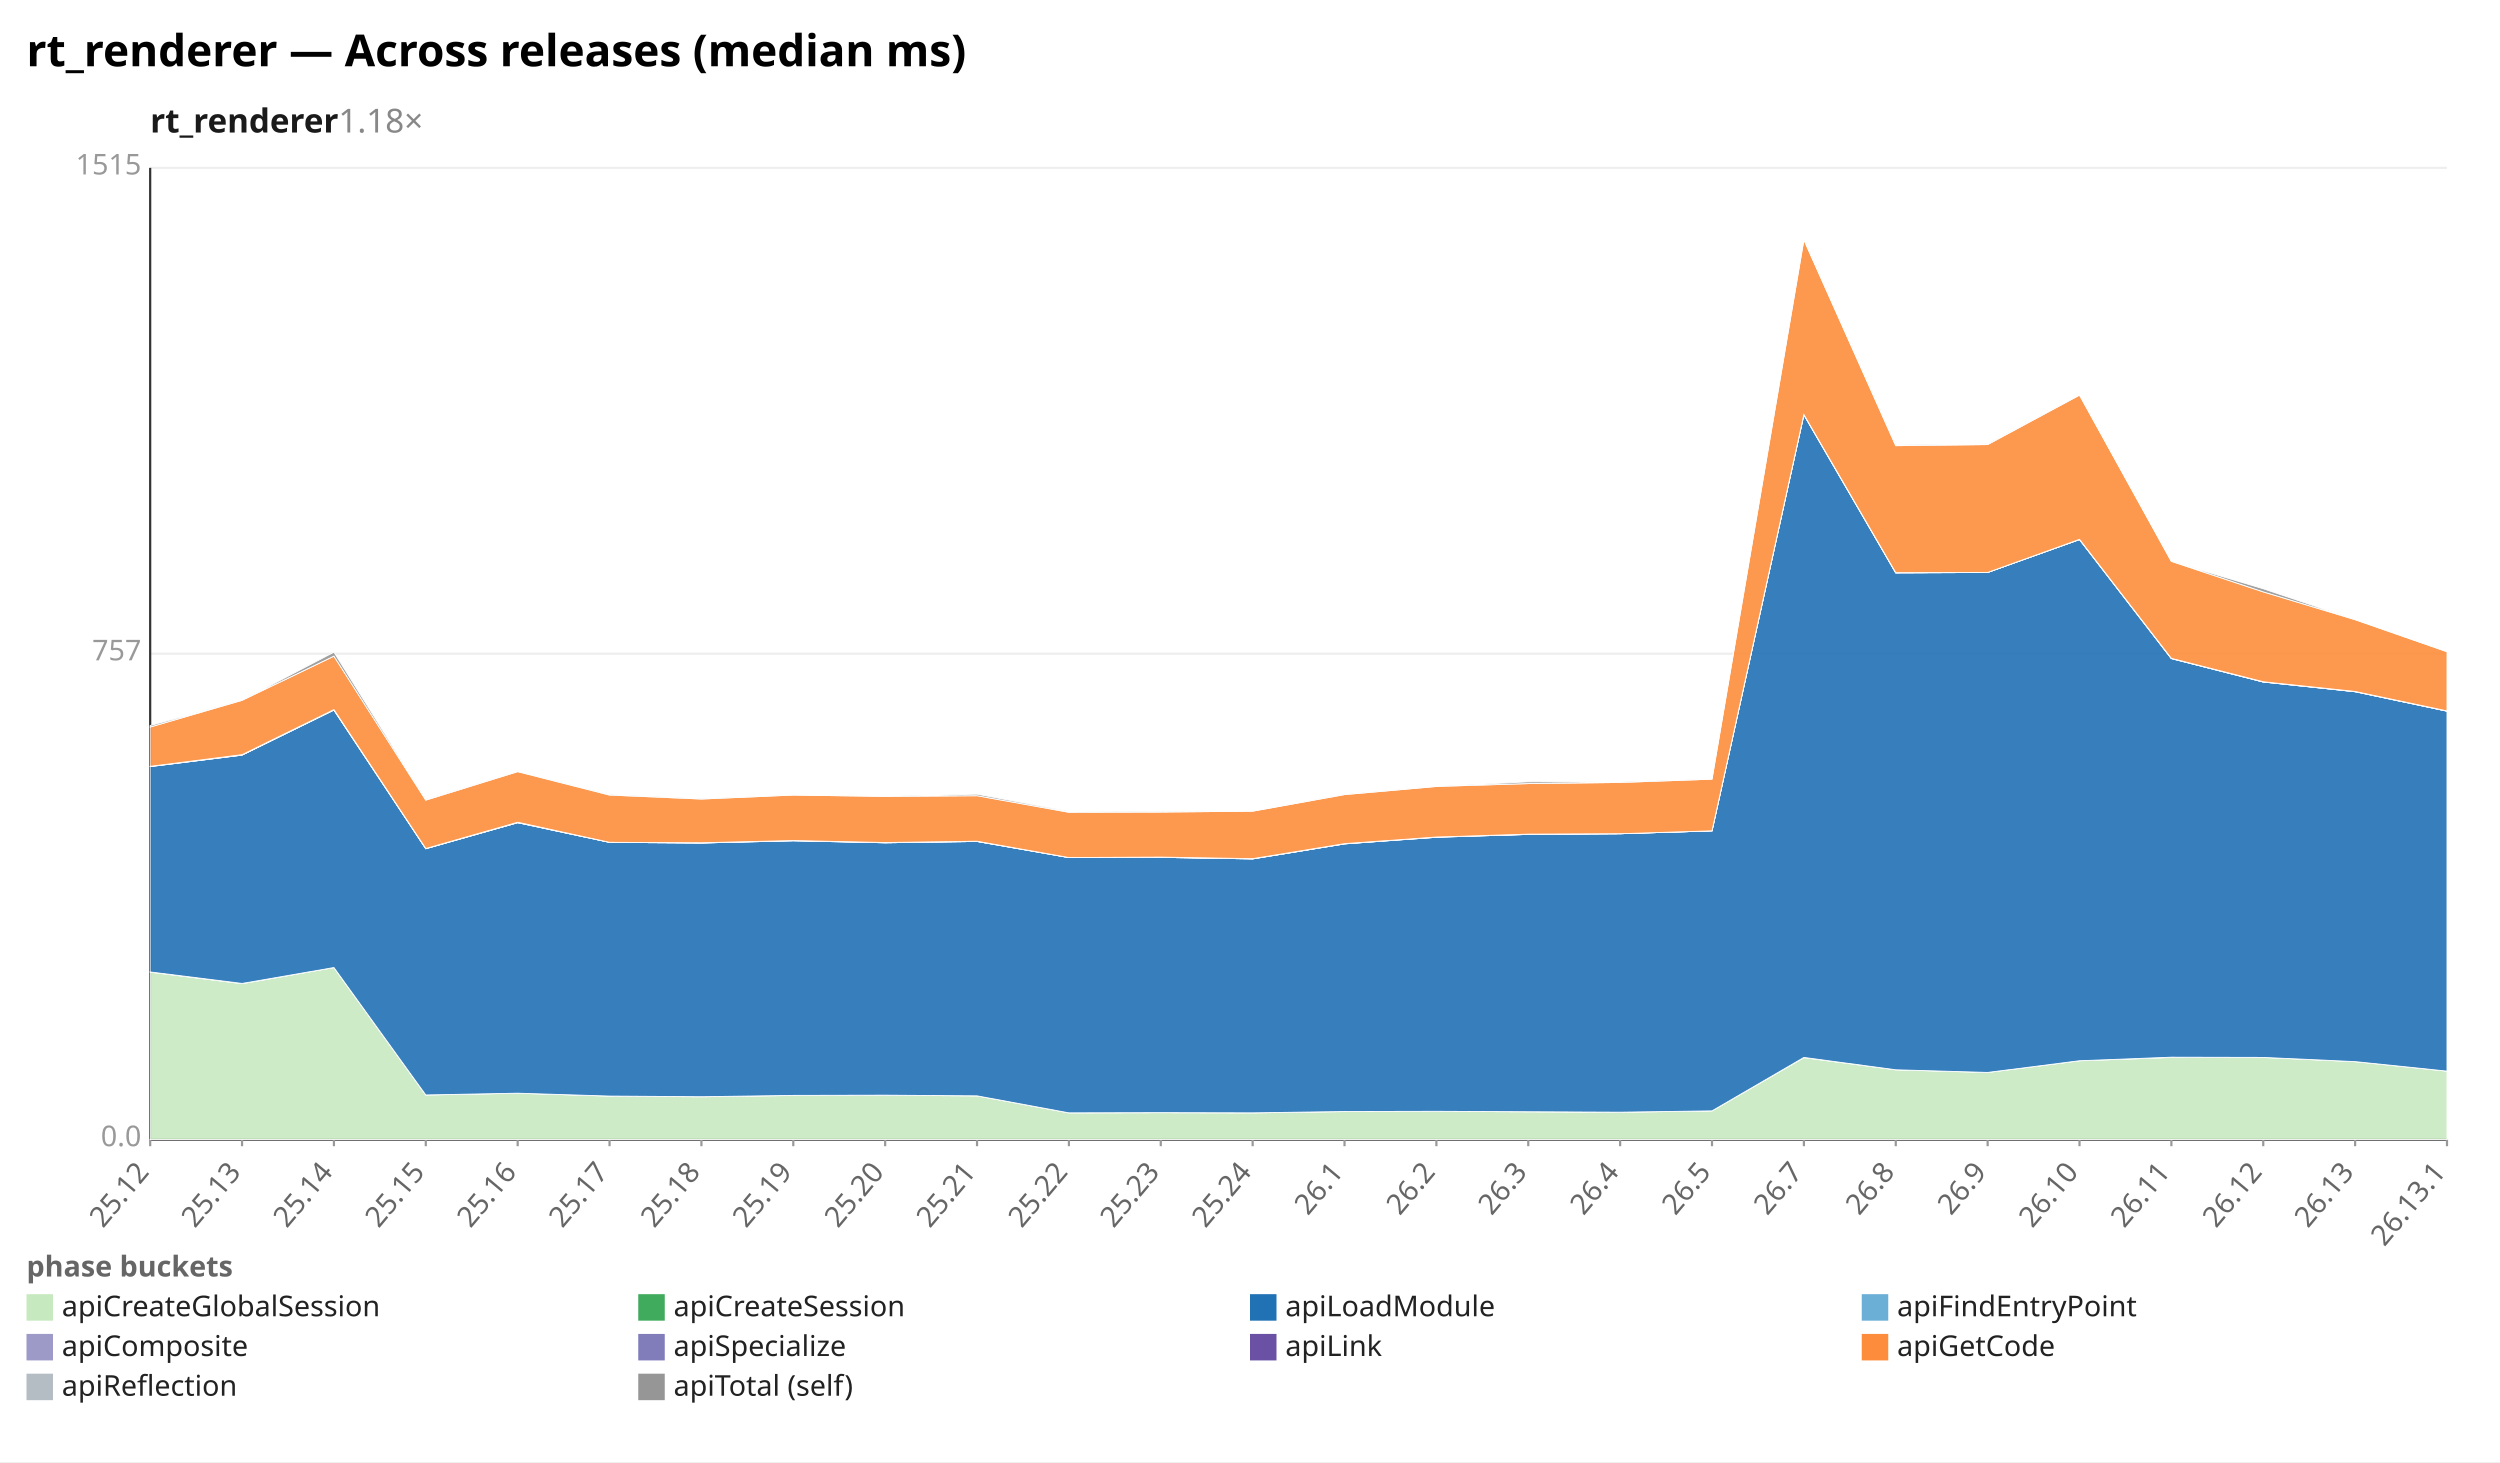
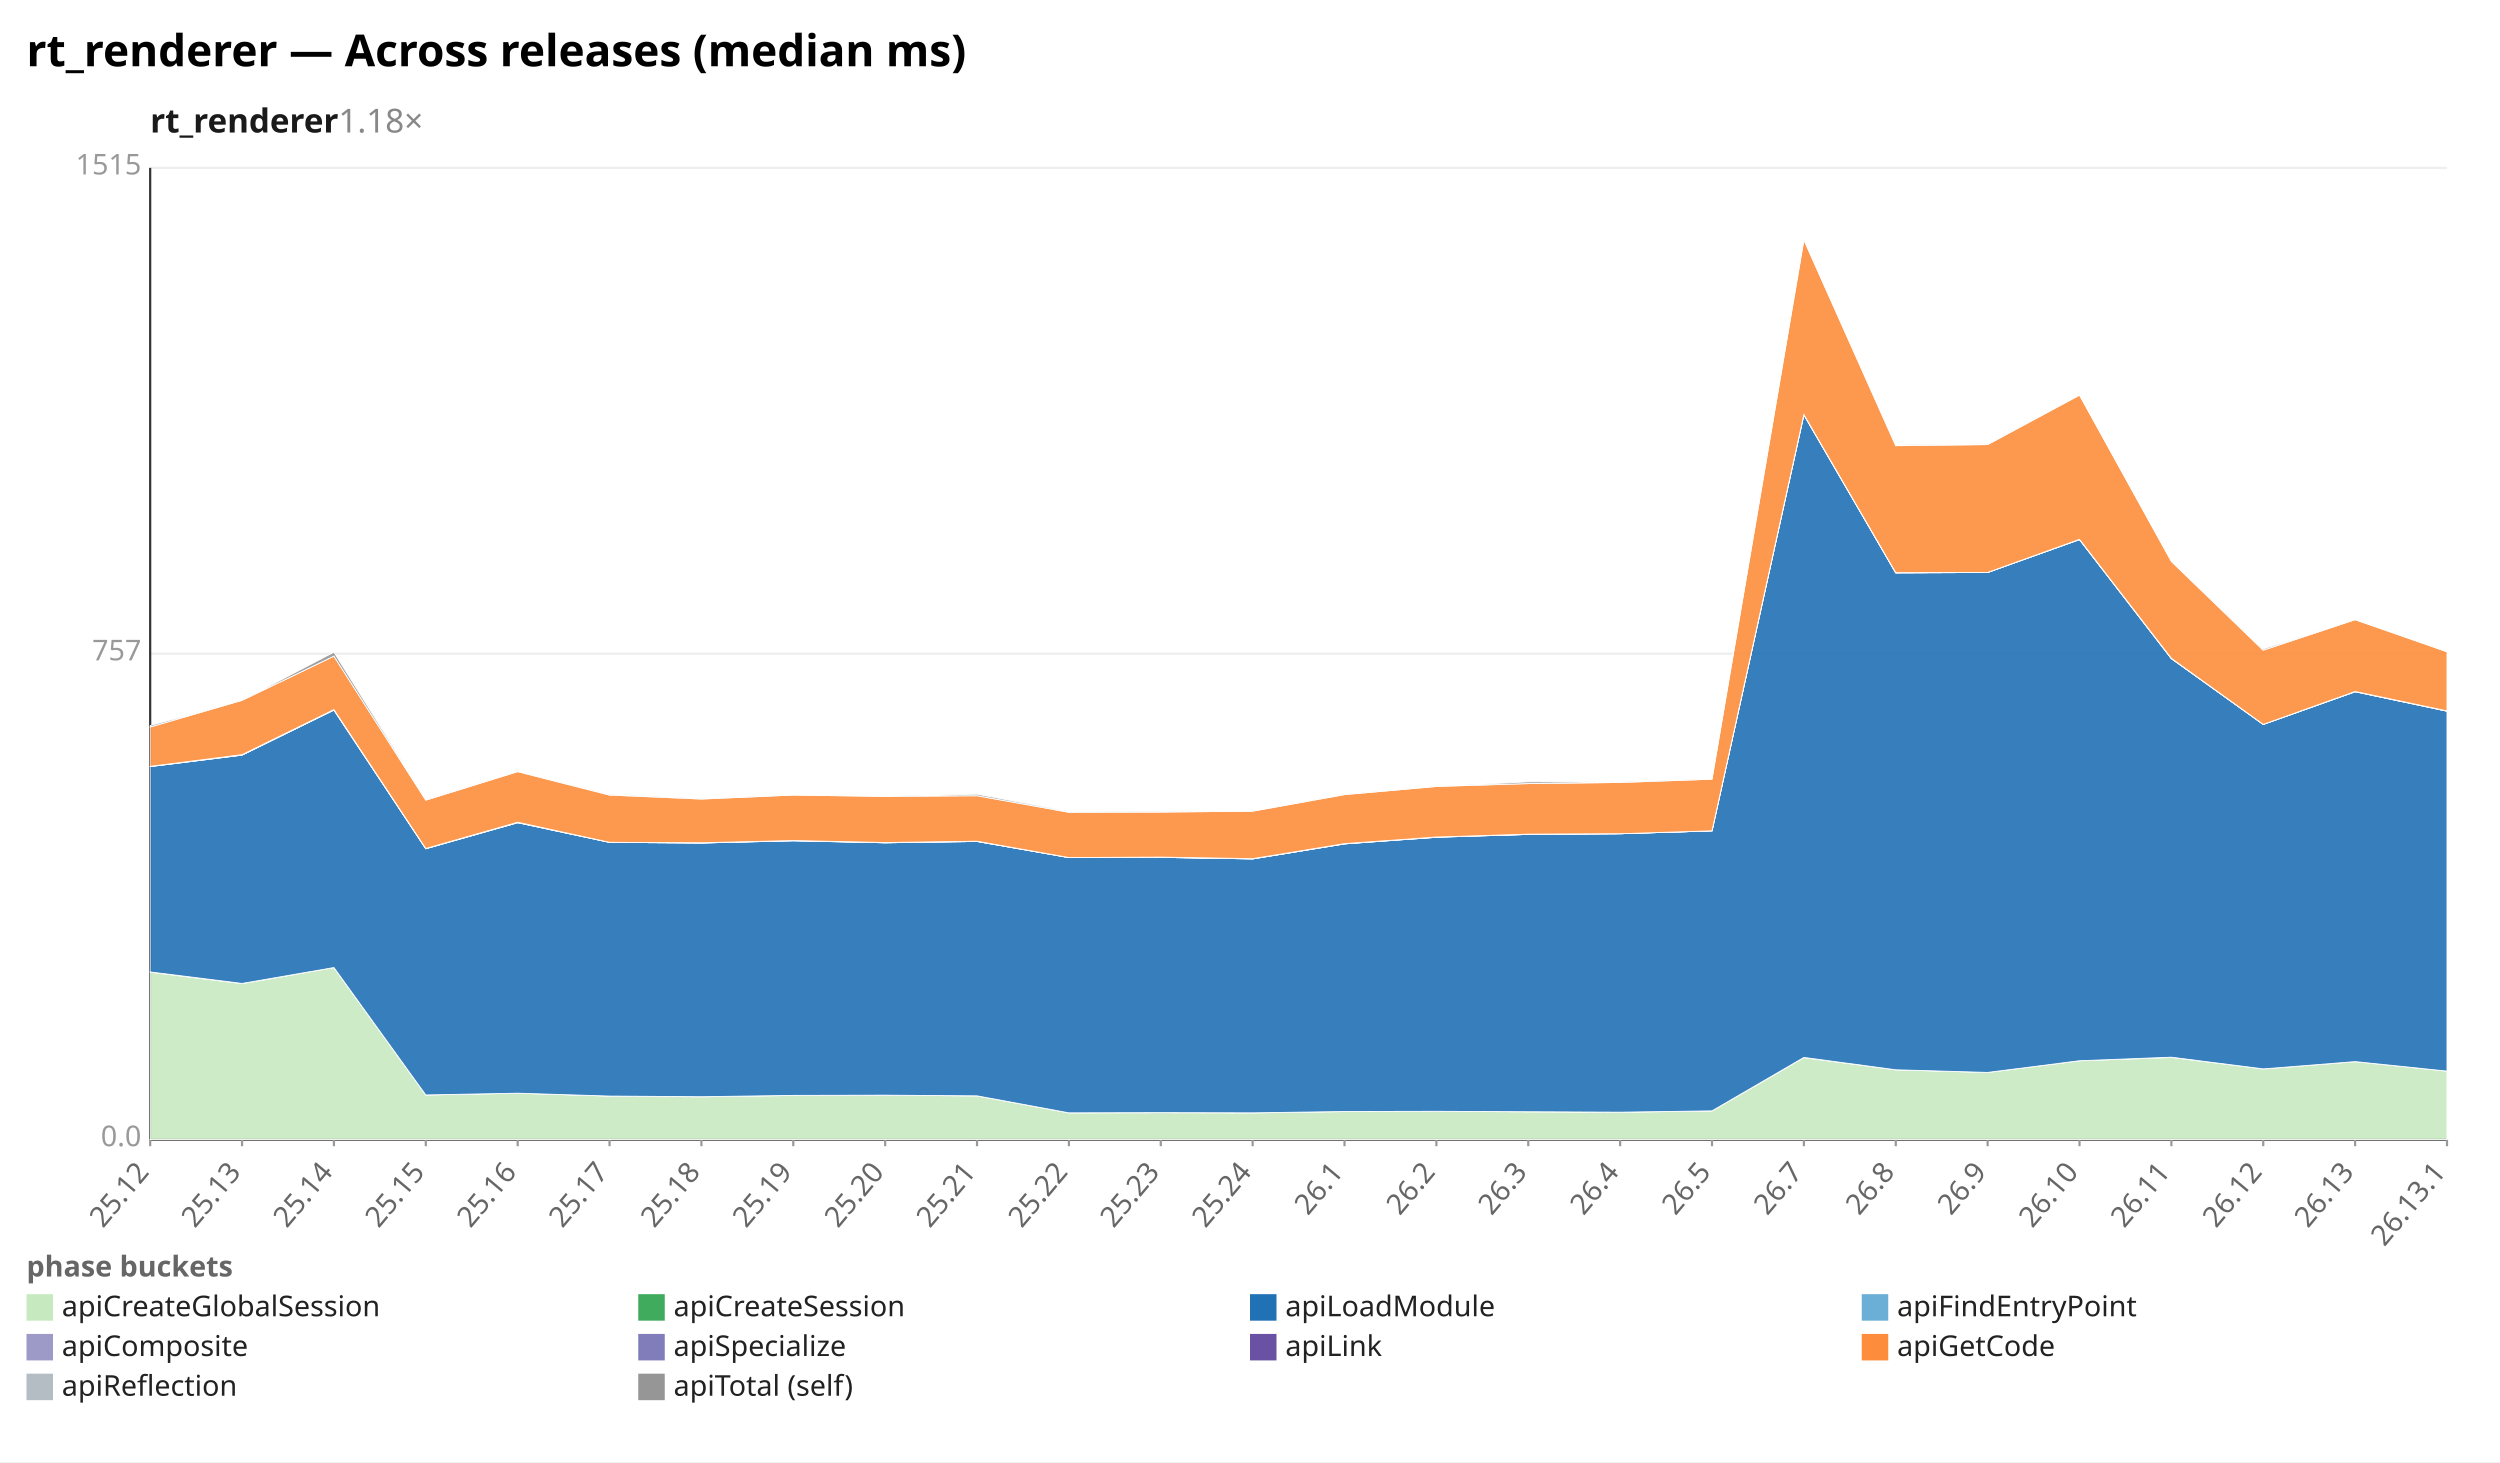
<svg xmlns="http://www.w3.org/2000/svg" width="1132" height="662" viewBox="0 0 1132 662" preserveAspectRatio="xMidYMid meet" font-family="sans-serif" font-size="13">
  <rect width="1132" height="662" fill="white" />
  <text x="12" y="30" font-size="20" font-weight="bold">rt_renderer — Across releases (median ms)</text>
  <text x="68" y="60" font-size="15" font-weight="600" fill="#1a1a1a">rt_renderer<tspan fill="#888" font-weight="400" text-decoration="none">  1.18×</tspan>
  </text>
  <line x1="68.0" y1="516.0" x2="1108.0" y2="516.0" stroke="#eee" />
  <text x="64.0" y="519.0" text-anchor="end" fill="#999">0.0</text>
  <line x1="68.0" y1="296.0" x2="1108.0" y2="296.0" stroke="#eee" />
  <text x="64.0" y="299.0" text-anchor="end" fill="#999">757</text>
  <line x1="68.0" y1="76.0" x2="1108.0" y2="76.0" stroke="#eee" />
  <text x="64.0" y="79.0" text-anchor="end" fill="#999">1515</text>
  <line x1="68.0" y1="76.0" x2="68.0" y2="516.0" stroke="#333" />
  <line x1="68.0" y1="516.0" x2="1108.0" y2="516.0" stroke="#333" />
  <line x1="68.0" y1="516.0" x2="68.0" y2="519.0" stroke="#999" />
  <text x="68.0" y="531.0" text-anchor="end" fill="#666" transform="rotate(-50 68.0 531.0)">25.12</text>
  <line x1="109.6" y1="516.0" x2="109.6" y2="519.0" stroke="#999" />
  <text x="109.6" y="531.0" text-anchor="end" fill="#666" transform="rotate(-50 109.6 531.0)">25.13</text>
  <line x1="151.2" y1="516.0" x2="151.2" y2="519.0" stroke="#999" />
  <text x="151.2" y="531.0" text-anchor="end" fill="#666" transform="rotate(-50 151.2 531.0)">25.14</text>
  <line x1="192.8" y1="516.0" x2="192.8" y2="519.0" stroke="#999" />
  <text x="192.8" y="531.0" text-anchor="end" fill="#666" transform="rotate(-50 192.8 531.0)">25.15</text>
  <line x1="234.4" y1="516.0" x2="234.4" y2="519.0" stroke="#999" />
  <text x="234.4" y="531.0" text-anchor="end" fill="#666" transform="rotate(-50 234.4 531.0)">25.16</text>
  <line x1="276.0" y1="516.0" x2="276.0" y2="519.0" stroke="#999" />
  <text x="276.0" y="531.0" text-anchor="end" fill="#666" transform="rotate(-50 276.0 531.0)">25.17</text>
  <line x1="317.6" y1="516.0" x2="317.6" y2="519.0" stroke="#999" />
  <text x="317.6" y="531.0" text-anchor="end" fill="#666" transform="rotate(-50 317.6 531.0)">25.18</text>
  <line x1="359.2" y1="516.0" x2="359.2" y2="519.0" stroke="#999" />
  <text x="359.2" y="531.0" text-anchor="end" fill="#666" transform="rotate(-50 359.2 531.0)">25.19</text>
  <line x1="400.8" y1="516.0" x2="400.8" y2="519.0" stroke="#999" />
  <text x="400.8" y="531.0" text-anchor="end" fill="#666" transform="rotate(-50 400.8 531.0)">25.20</text>
  <line x1="442.4" y1="516.0" x2="442.4" y2="519.0" stroke="#999" />
  <text x="442.4" y="531.0" text-anchor="end" fill="#666" transform="rotate(-50 442.4 531.0)">25.21</text>
  <line x1="484.0" y1="516.0" x2="484.0" y2="519.0" stroke="#999" />
  <text x="484.0" y="531.0" text-anchor="end" fill="#666" transform="rotate(-50 484.0 531.0)">25.22</text>
  <line x1="525.6" y1="516.0" x2="525.6" y2="519.0" stroke="#999" />
  <text x="525.6" y="531.0" text-anchor="end" fill="#666" transform="rotate(-50 525.6 531.0)">25.23</text>
  <line x1="567.2" y1="516.0" x2="567.2" y2="519.0" stroke="#999" />
  <text x="567.2" y="531.0" text-anchor="end" fill="#666" transform="rotate(-50 567.2 531.0)">25.24</text>
  <line x1="608.8" y1="516.0" x2="608.8" y2="519.0" stroke="#999" />
  <text x="608.8" y="531.0" text-anchor="end" fill="#666" transform="rotate(-50 608.8 531.0)">26.1</text>
  <line x1="650.4" y1="516.0" x2="650.4" y2="519.0" stroke="#999" />
  <text x="650.4" y="531.0" text-anchor="end" fill="#666" transform="rotate(-50 650.4 531.0)">26.2</text>
  <line x1="692.0" y1="516.0" x2="692.0" y2="519.0" stroke="#999" />
  <text x="692.0" y="531.0" text-anchor="end" fill="#666" transform="rotate(-50 692.0 531.0)">26.3</text>
  <line x1="733.6" y1="516.0" x2="733.6" y2="519.0" stroke="#999" />
  <text x="733.6" y="531.0" text-anchor="end" fill="#666" transform="rotate(-50 733.6 531.0)">26.4</text>
  <line x1="775.2" y1="516.0" x2="775.2" y2="519.0" stroke="#999" />
  <text x="775.2" y="531.0" text-anchor="end" fill="#666" transform="rotate(-50 775.2 531.0)">26.5</text>
  <line x1="816.8" y1="516.0" x2="816.8" y2="519.0" stroke="#999" />
  <text x="816.8" y="531.0" text-anchor="end" fill="#666" transform="rotate(-50 816.8 531.0)">26.7</text>
  <line x1="858.4" y1="516.0" x2="858.4" y2="519.0" stroke="#999" />
  <text x="858.4" y="531.0" text-anchor="end" fill="#666" transform="rotate(-50 858.4 531.0)">26.8</text>
  <line x1="900.0" y1="516.0" x2="900.0" y2="519.0" stroke="#999" />
  <text x="900.0" y="531.0" text-anchor="end" fill="#666" transform="rotate(-50 900.0 531.0)">26.9</text>
  <line x1="941.6" y1="516.0" x2="941.6" y2="519.0" stroke="#999" />
  <text x="941.6" y="531.0" text-anchor="end" fill="#666" transform="rotate(-50 941.6 531.0)">26.10</text>
  <line x1="983.2" y1="516.0" x2="983.2" y2="519.0" stroke="#999" />
  <text x="983.2" y="531.0" text-anchor="end" fill="#666" transform="rotate(-50 983.2 531.0)">26.11</text>
  <line x1="1024.8" y1="516.0" x2="1024.8" y2="519.0" stroke="#999" />
  <text x="1024.8" y="531.0" text-anchor="end" fill="#666" transform="rotate(-50 1024.8 531.0)">26.12</text>
  <line x1="1066.4" y1="516.0" x2="1066.4" y2="519.0" stroke="#999" />
  <text x="1066.4" y="531.0" text-anchor="end" fill="#666" transform="rotate(-50 1066.4 531.0)">26.13</text>
  <line x1="1108.0" y1="516.0" x2="1108.0" y2="519.0" stroke="#999" />
  <text x="1108.0" y="531.0" text-anchor="end" fill="#666" transform="rotate(-50 1108.0 531.0)">26.13.1</text>
-   <polygon points="68.0,440.2 109.6,445.4 151.2,438.1 192.8,495.8 234.4,495.0 276.0,496.3 317.6,496.6 359.2,496.0 400.8,495.9 442.4,496.2 484.0,503.9 525.6,503.8 567.2,503.9 608.8,503.3 650.4,503.2 692.0,503.4 733.6,503.6 775.2,503.0 816.8,478.9 858.4,484.4 900.0,485.6 941.6,480.3 983.2,478.8 1024.8,478.8 1066.4,480.7 1108.0,485.0 1108.0,516.0 1066.4,516.0 1024.8,516.0 983.2,516.0 941.6,516.0 900.0,516.0 858.4,516.0 816.8,516.0 775.2,516.0 733.6,516.0 692.0,516.0 650.4,516.0 608.8,516.0 567.2,516.0 525.6,516.0 484.0,516.0 442.4,516.0 400.8,516.0 359.2,516.0 317.6,516.0 276.0,516.0 234.4,516.0 192.8,516.0 151.2,516.0 109.6,516.0 68.0,516.0" fill="#c7e9c0" fill-opacity="0.9" stroke="#fff" stroke-width="0.4" />
-   <polygon points="68.0,440.1 109.6,445.3 151.2,438.1 192.8,495.8 234.4,495.0 276.0,496.3 317.6,496.6 359.2,496.0 400.8,495.9 442.4,496.2 484.0,503.9 525.6,503.8 567.2,503.9 608.8,503.3 650.4,503.2 692.0,503.4 733.6,503.6 775.2,503.0 816.8,478.8 858.4,484.4 900.0,485.6 941.6,480.3 983.2,478.7 1024.8,478.8 1066.4,480.7 1108.0,485.0 1108.0,485.0 1066.4,480.7 1024.8,478.8 983.2,478.8 941.6,480.3 900.0,485.6 858.4,484.4 816.8,478.9 775.2,503.0 733.6,503.6 692.0,503.4 650.4,503.2 608.8,503.3 567.2,503.9 525.6,503.8 484.0,503.9 442.4,496.2 400.8,495.9 359.2,496.0 317.6,496.6 276.0,496.3 234.4,495.0 192.8,495.8 151.2,438.1 109.6,445.4 68.0,440.2" fill="#41ab5d" fill-opacity="0.9" stroke="#fff" stroke-width="0.4" />
-   <polygon points="68.0,347.1 109.6,341.9 151.2,321.5 192.8,384.3 234.4,372.5 276.0,381.4 317.6,381.7 359.2,380.7 400.8,381.6 442.4,381.0 484.0,388.3 525.6,388.2 567.2,388.9 608.8,382.1 650.4,379.1 692.0,377.8 733.6,377.5 775.2,376.2 816.8,187.8 858.4,259.4 900.0,259.2 941.6,244.3 983.2,298.2 1024.8,308.8 1066.4,313.2 1108.0,322.0 1108.0,485.0 1066.4,480.7 1024.8,478.8 983.2,478.7 941.6,480.3 900.0,485.6 858.4,484.4 816.8,478.8 775.2,503.0 733.6,503.6 692.0,503.4 650.4,503.2 608.8,503.3 567.2,503.9 525.6,503.8 484.0,503.9 442.4,496.2 400.8,495.9 359.2,496.0 317.6,496.6 276.0,496.3 234.4,495.0 192.8,495.8 151.2,438.1 109.6,445.3 68.0,440.1" fill="#2171b5" fill-opacity="0.9" stroke="#fff" stroke-width="0.4" />
-   <polygon points="68.0,347.1 109.6,341.9 151.2,321.5 192.8,384.3 234.4,372.5 276.0,381.4 317.6,381.7 359.2,380.7 400.8,381.6 442.4,381.0 484.0,388.3 525.6,388.2 567.2,388.9 608.8,382.1 650.4,379.1 692.0,377.8 733.6,377.5 775.2,376.2 816.8,187.8 858.4,259.4 900.0,259.2 941.6,244.3 983.2,298.2 1024.8,308.8 1066.4,313.2 1108.0,322.0 1108.0,322.0 1066.4,313.2 1024.8,308.8 983.2,298.2 941.6,244.3 900.0,259.2 858.4,259.4 816.8,187.8 775.2,376.2 733.6,377.5 692.0,377.8 650.4,379.1 608.8,382.1 567.2,388.9 525.6,388.2 484.0,388.3 442.4,381.0 400.8,381.6 359.2,380.7 317.6,381.7 276.0,381.4 234.4,372.5 192.8,384.3 151.2,321.5 109.6,341.9 68.0,347.1" fill="#6baed6" fill-opacity="0.9" stroke="#fff" stroke-width="0.4" />
-   <polygon points="68.0,347.0 109.6,341.8 151.2,321.4 192.8,384.2 234.4,372.5 276.0,381.4 317.6,381.7 359.2,380.6 400.8,381.6 442.4,381.0 484.0,388.3 525.6,388.2 567.2,388.9 608.8,382.1 650.4,379.0 692.0,377.8 733.6,377.5 775.2,376.2 816.8,187.8 858.4,259.3 900.0,259.2 941.6,244.3 983.2,298.2 1024.8,308.8 1066.4,313.2 1108.0,322.0 1108.0,322.0 1066.4,313.2 1024.8,308.8 983.2,298.2 941.6,244.3 900.0,259.2 858.4,259.4 816.8,187.8 775.2,376.2 733.6,377.5 692.0,377.8 650.4,379.1 608.8,382.1 567.2,388.9 525.6,388.2 484.0,388.3 442.4,381.0 400.8,381.6 359.2,380.7 317.6,381.7 276.0,381.4 234.4,372.5 192.8,384.3 151.2,321.5 109.6,341.9 68.0,347.1" fill="#9e9ac8" fill-opacity="0.9" stroke="#fff" stroke-width="0.4" />
-   <polygon points="68.0,347.0 109.6,341.7 151.2,321.3 192.8,384.2 234.4,372.3 276.0,381.4 317.6,381.6 359.2,380.6 400.8,381.5 442.4,380.9 484.0,388.3 525.6,388.1 567.2,388.8 608.8,382.0 650.4,379.0 692.0,377.7 733.6,377.5 775.2,376.2 816.8,187.7 858.4,259.3 900.0,259.2 941.6,244.2 983.2,298.1 1024.8,308.7 1066.4,313.1 1108.0,321.9 1108.0,322.0 1066.4,313.2 1024.8,308.8 983.2,298.2 941.6,244.3 900.0,259.2 858.4,259.3 816.8,187.8 775.2,376.2 733.6,377.5 692.0,377.8 650.4,379.0 608.8,382.1 567.2,388.9 525.6,388.2 484.0,388.3 442.4,381.0 400.8,381.6 359.2,380.6 317.6,381.7 276.0,381.4 234.4,372.5 192.8,384.2 151.2,321.4 109.6,341.8 68.0,347.0" fill="#6a51a3" fill-opacity="0.9" stroke="#fff" stroke-width="0.4" />
-   <polygon points="68.0,329.2 109.6,317.1 151.2,297.1 192.8,362.3 234.4,349.4 276.0,360.0 317.6,361.8 359.2,360.0 400.8,360.6 442.4,360.3 484.0,367.8 525.6,367.7 567.2,367.3 608.8,359.8 650.4,356.1 692.0,354.8 733.6,354.3 775.2,352.8 816.8,108.6 858.4,201.8 900.0,201.3 941.6,178.9 983.2,254.2 1024.8,268.0 1066.4,280.6 1108.0,295.1 1108.0,321.9 1066.4,313.1 1024.8,308.7 983.2,298.1 941.6,244.2 900.0,259.2 858.4,259.3 816.8,187.7 775.2,376.2 733.6,377.5 692.0,377.7 650.4,379.0 608.8,382.0 567.2,388.8 525.6,388.1 484.0,388.3 442.4,380.9 400.8,381.5 359.2,380.6 317.6,381.6 276.0,381.4 234.4,372.3 192.8,384.2 151.2,321.3 109.6,341.7 68.0,347.0" fill="#fd8d3c" fill-opacity="0.9" stroke="#fff" stroke-width="0.4" />
-   <polygon points="68.0,328.5 109.6,317.1 151.2,295.3 192.8,361.9 234.4,349.4 276.0,359.8 317.6,361.7 359.2,360.0 400.8,360.6 442.4,359.6 484.0,367.4 525.6,367.6 567.2,367.3 608.8,359.7 650.4,356.1 692.0,354.0 733.6,354.1 775.2,352.8 816.8,108.6 858.4,201.5 900.0,201.0 941.6,178.9 983.2,254.2 1024.8,266.6 1066.4,280.6 1108.0,295.1 1108.0,295.1 1066.4,280.6 1024.8,268.0 983.2,254.2 941.6,178.9 900.0,201.3 858.4,201.8 816.8,108.6 775.2,352.8 733.6,354.3 692.0,354.8 650.4,356.1 608.8,359.8 567.2,367.3 525.6,367.7 484.0,367.8 442.4,360.3 400.8,360.6 359.2,360.0 317.6,361.8 276.0,360.0 234.4,349.4 192.8,362.3 151.2,297.1 109.6,317.1 68.0,329.2" fill="#969696" fill-opacity="0.9" stroke="#fff" stroke-width="0.4" />
+   <polygon points="68.0,440.2 109.6,445.4 151.2,438.1 192.8,495.8 234.4,495.0 276.0,496.3 317.6,496.6 359.2,496.0 400.8,495.9 442.4,496.2 484.0,503.9 525.6,503.8 567.2,503.9 608.8,503.3 650.4,503.2 692.0,503.4 733.6,503.6 775.2,503.0 816.8,478.9 858.4,484.4 900.0,485.6 941.6,480.3 983.2,478.8 1024.8,484.0 1066.4,480.7 1108.0,485.0 1108.0,516.0 1066.4,516.0 1024.8,516.0 983.2,516.0 941.6,516.0 900.0,516.0 858.4,516.0 816.8,516.0 775.2,516.0 733.6,516.0 692.0,516.0 650.4,516.0 608.8,516.0 567.2,516.0 525.6,516.0 484.0,516.0 442.4,516.0 400.8,516.0 359.2,516.0 317.6,516.0 276.0,516.0 234.4,516.0 192.8,516.0 151.2,516.0 109.6,516.0 68.0,516.0" fill="#c7e9c0" fill-opacity="0.9" stroke="#fff" stroke-width="0.4" />
+   <polygon points="68.0,440.1 109.6,445.3 151.2,438.1 192.8,495.8 234.4,495.0 276.0,496.3 317.6,496.6 359.2,496.0 400.8,495.9 442.4,496.2 484.0,503.9 525.6,503.8 567.2,503.9 608.8,503.3 650.4,503.2 692.0,503.4 733.6,503.6 775.2,503.0 816.8,478.8 858.4,484.4 900.0,485.6 941.6,480.3 983.2,478.7 1024.8,484.0 1066.4,480.7 1108.0,485.0 1108.0,485.0 1066.4,480.7 1024.8,484.0 983.2,478.8 941.6,480.3 900.0,485.6 858.4,484.4 816.8,478.9 775.2,503.0 733.6,503.6 692.0,503.4 650.4,503.2 608.8,503.3 567.2,503.9 525.6,503.8 484.0,503.9 442.4,496.2 400.8,495.9 359.2,496.0 317.6,496.6 276.0,496.3 234.4,495.0 192.8,495.8 151.2,438.1 109.6,445.4 68.0,440.2" fill="#41ab5d" fill-opacity="0.9" stroke="#fff" stroke-width="0.4" />
+   <polygon points="68.0,347.1 109.6,341.9 151.2,321.5 192.8,384.3 234.4,372.5 276.0,381.4 317.6,381.7 359.2,380.7 400.8,381.6 442.4,381.0 484.0,388.3 525.6,388.2 567.2,388.9 608.8,382.1 650.4,379.1 692.0,377.8 733.6,377.5 775.2,376.2 816.8,187.8 858.4,259.4 900.0,259.2 941.6,244.3 983.2,298.2 1024.8,328.0 1066.4,313.2 1108.0,322.0 1108.0,485.0 1066.4,480.7 1024.8,484.0 983.2,478.7 941.6,480.3 900.0,485.6 858.4,484.4 816.8,478.8 775.2,503.0 733.6,503.6 692.0,503.4 650.4,503.2 608.8,503.3 567.2,503.9 525.6,503.8 484.0,503.9 442.4,496.2 400.8,495.9 359.2,496.0 317.6,496.6 276.0,496.3 234.4,495.0 192.8,495.8 151.2,438.1 109.6,445.3 68.0,440.1" fill="#2171b5" fill-opacity="0.9" stroke="#fff" stroke-width="0.4" />
+   <polygon points="68.0,347.1 109.6,341.9 151.2,321.5 192.8,384.3 234.4,372.5 276.0,381.4 317.6,381.7 359.2,380.7 400.8,381.6 442.4,381.0 484.0,388.3 525.6,388.2 567.2,388.9 608.8,382.1 650.4,379.1 692.0,377.8 733.6,377.5 775.2,376.2 816.8,187.8 858.4,259.4 900.0,259.2 941.6,244.3 983.2,298.2 1024.8,328.0 1066.4,313.2 1108.0,322.0 1108.0,322.0 1066.4,313.2 1024.8,328.0 983.2,298.2 941.6,244.3 900.0,259.2 858.4,259.4 816.8,187.8 775.2,376.2 733.6,377.5 692.0,377.8 650.4,379.1 608.8,382.1 567.2,388.9 525.6,388.2 484.0,388.3 442.4,381.0 400.8,381.6 359.2,380.7 317.6,381.7 276.0,381.4 234.4,372.5 192.8,384.3 151.2,321.5 109.6,341.9 68.0,347.1" fill="#6baed6" fill-opacity="0.9" stroke="#fff" stroke-width="0.4" />
+   <polygon points="68.0,347.0 109.6,341.8 151.2,321.4 192.8,384.2 234.4,372.5 276.0,381.4 317.6,381.7 359.2,380.6 400.8,381.6 442.4,381.0 484.0,388.3 525.6,388.2 567.2,388.9 608.8,382.1 650.4,379.0 692.0,377.8 733.6,377.5 775.2,376.2 816.8,187.8 858.4,259.3 900.0,259.2 941.6,244.3 983.2,298.2 1024.8,328.0 1066.4,313.2 1108.0,322.0 1108.0,322.0 1066.4,313.2 1024.8,328.0 983.2,298.2 941.6,244.3 900.0,259.2 858.4,259.4 816.8,187.8 775.2,376.2 733.6,377.5 692.0,377.8 650.4,379.1 608.8,382.1 567.2,388.9 525.6,388.2 484.0,388.3 442.4,381.0 400.8,381.6 359.2,380.7 317.6,381.7 276.0,381.4 234.4,372.5 192.8,384.3 151.2,321.5 109.6,341.9 68.0,347.1" fill="#9e9ac8" fill-opacity="0.9" stroke="#fff" stroke-width="0.4" />
+   <polygon points="68.0,347.0 109.6,341.7 151.2,321.3 192.8,384.2 234.4,372.3 276.0,381.4 317.6,381.6 359.2,380.6 400.8,381.5 442.4,380.9 484.0,388.3 525.6,388.1 567.2,388.8 608.8,382.0 650.4,379.0 692.0,377.7 733.6,377.5 775.2,376.2 816.8,187.7 858.4,259.3 900.0,259.2 941.6,244.2 983.2,298.1 1024.8,328.0 1066.4,313.1 1108.0,321.9 1108.0,322.0 1066.4,313.2 1024.8,328.0 983.2,298.2 941.6,244.3 900.0,259.2 858.4,259.3 816.8,187.8 775.2,376.2 733.6,377.5 692.0,377.8 650.4,379.0 608.8,382.1 567.2,388.9 525.6,388.2 484.0,388.3 442.4,381.0 400.8,381.6 359.2,380.6 317.6,381.7 276.0,381.4 234.4,372.5 192.8,384.2 151.2,321.4 109.6,341.8 68.0,347.0" fill="#6a51a3" fill-opacity="0.9" stroke="#fff" stroke-width="0.4" />
+   <polygon points="68.0,329.2 109.6,317.1 151.2,297.1 192.8,362.3 234.4,349.4 276.0,360.0 317.6,361.8 359.2,360.0 400.8,360.6 442.4,360.3 484.0,367.8 525.6,367.7 567.2,367.3 608.8,359.8 650.4,356.1 692.0,354.8 733.6,354.3 775.2,352.8 816.8,108.6 858.4,201.8 900.0,201.3 941.6,178.9 983.2,254.2 1024.8,294.4 1066.4,280.6 1108.0,295.1 1108.0,321.9 1066.4,313.1 1024.8,328.0 983.2,298.1 941.6,244.2 900.0,259.2 858.4,259.3 816.8,187.7 775.2,376.2 733.6,377.5 692.0,377.7 650.4,379.0 608.8,382.0 567.2,388.8 525.6,388.1 484.0,388.3 442.4,380.9 400.8,381.5 359.2,380.6 317.6,381.6 276.0,381.4 234.4,372.3 192.8,384.2 151.2,321.3 109.6,341.7 68.0,347.0" fill="#fd8d3c" fill-opacity="0.9" stroke="#fff" stroke-width="0.4" />
+   <polygon points="68.0,328.5 109.6,317.1 151.2,295.3 192.8,361.9 234.4,349.4 276.0,359.8 317.6,361.7 359.2,360.0 400.8,360.6 442.4,359.6 484.0,367.4 525.6,367.6 567.2,367.3 608.8,359.7 650.4,356.1 692.0,354.0 733.6,354.1 775.2,352.8 816.8,108.6 858.4,201.5 900.0,201.0 941.6,178.9 983.2,254.2 1024.8,293.8 1066.4,280.6 1108.0,295.1 1108.0,295.1 1066.4,280.6 1024.8,294.4 983.2,254.2 941.6,178.9 900.0,201.3 858.4,201.8 816.8,108.6 775.2,352.8 733.6,354.3 692.0,354.8 650.4,356.1 608.8,359.8 567.2,367.3 525.6,367.7 484.0,367.8 442.4,360.3 400.8,360.6 359.2,360.0 317.6,361.8 276.0,360.0 234.4,349.4 192.8,362.3 151.2,297.1 109.6,317.1 68.0,329.2" fill="#969696" fill-opacity="0.9" stroke="#fff" stroke-width="0.4" />
  <text x="12" y="578" fill="#666" font-weight="600">phase buckets</text>
  <rect x="12" y="586" width="12" height="12" fill="#c7e9c0" />
  <text x="28" y="596" fill="#222">apiCreateGlobalSession</text>
  <rect x="289" y="586" width="12" height="12" fill="#41ab5d" />
  <text x="305" y="596" fill="#222">apiCreateSession</text>
  <rect x="566" y="586" width="12" height="12" fill="#2171b5" />
  <text x="582" y="596" fill="#222">apiLoadModule</text>
  <rect x="843" y="586" width="12" height="12" fill="#6baed6" />
  <text x="859" y="596" fill="#222">apiFindEntryPoint</text>
  <rect x="12" y="604" width="12" height="12" fill="#9e9ac8" />
  <text x="28" y="614" fill="#222">apiComposite</text>
  <rect x="289" y="604" width="12" height="12" fill="#807dba" />
  <text x="305" y="614" fill="#222">apiSpecialize</text>
  <rect x="566" y="604" width="12" height="12" fill="#6a51a3" />
  <text x="582" y="614" fill="#222">apiLink</text>
  <rect x="843" y="604" width="12" height="12" fill="#fd8d3c" />
  <text x="859" y="614" fill="#222">apiGetCode</text>
  <rect x="12" y="622" width="12" height="12" fill="#b5bdc4" />
  <text x="28" y="632" fill="#222">apiReflection</text>
  <rect x="289" y="622" width="12" height="12" fill="#969696" />
  <text x="305" y="632" fill="#222">apiTotal (self)</text>
</svg>
